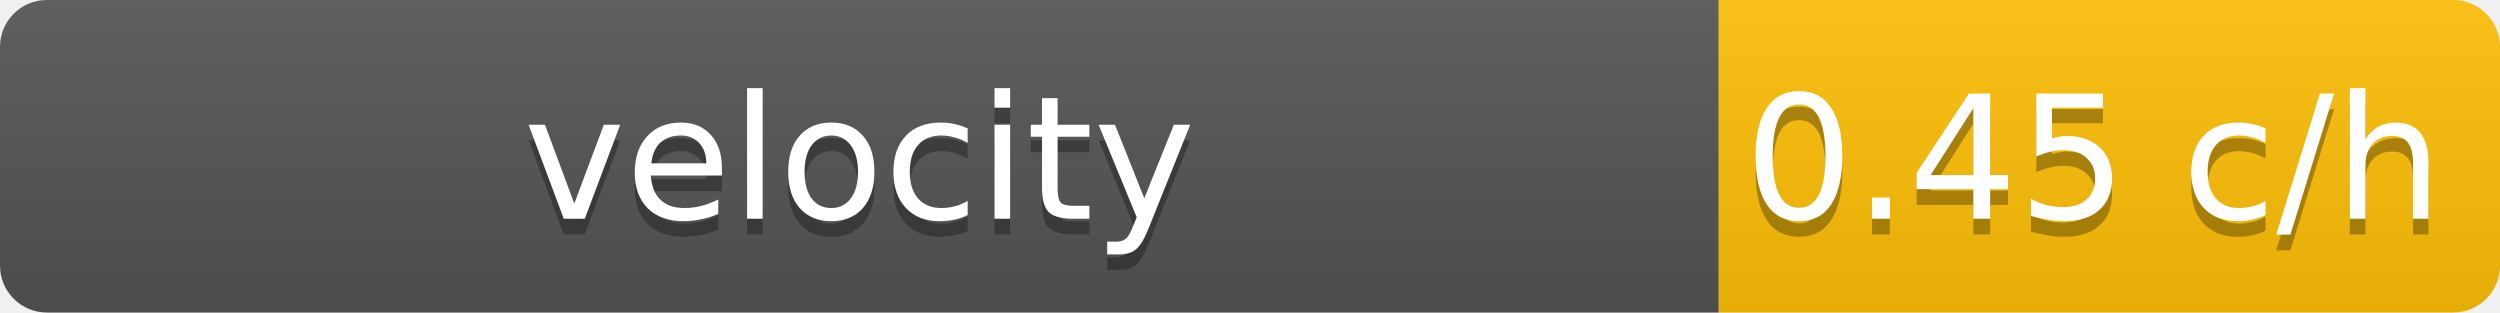
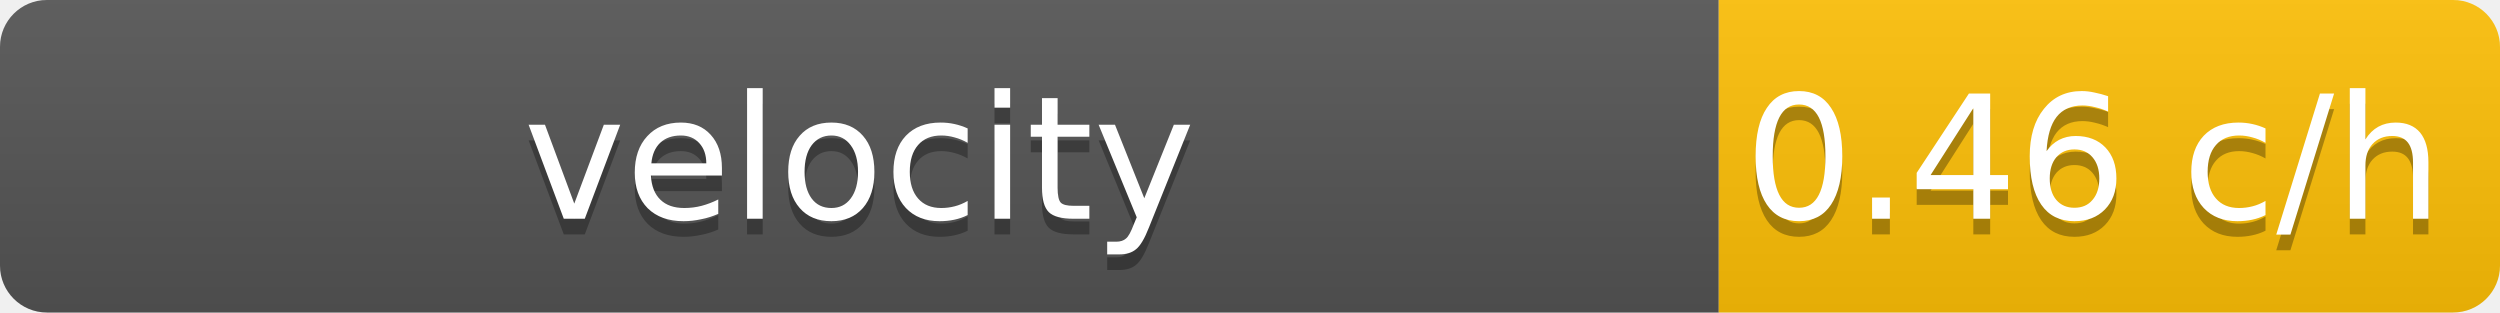
<svg xmlns="http://www.w3.org/2000/svg" width="160" height="20">
  <linearGradient id="b" x2="0" y2="100%">
    <stop offset="0" stop-color="#bbb" stop-opacity=".1" />
    <stop offset="1" stop-opacity=".1" />
  </linearGradient>
  <clipPath id="a">
    <rect width="160" height="20" rx="3" />
  </clipPath>
  <g clip-path="url(#a)">
    <path fill="#555" d="M0 0h110v20H0z" />
    <path fill="#ffc107" d="M110 0h50v20H110z" />
    <path fill="url(#b)" d="M0 0h160v20H0z" />
  </g>
  <g fill="#fff" text-anchor="middle" font-family="DejaVu Sans,Verdana,Geneva,sans-serif" font-size="11">
    <text x="55" y="15" fill="#010101" fill-opacity=".3">velocity</text>
    <text x="55" y="14">velocity</text>
-     <text x="134" y="15" fill="#010101" fill-opacity=".3">0.45 c/h</text>
-     <text x="134" y="14">0.45 c/h</text>
+     <text x="134" y="15" fill="#010101" fill-opacity=".3">0.46 c/h</text>
+     <text x="134" y="14">0.46 c/h</text>
  </g>
</svg>
